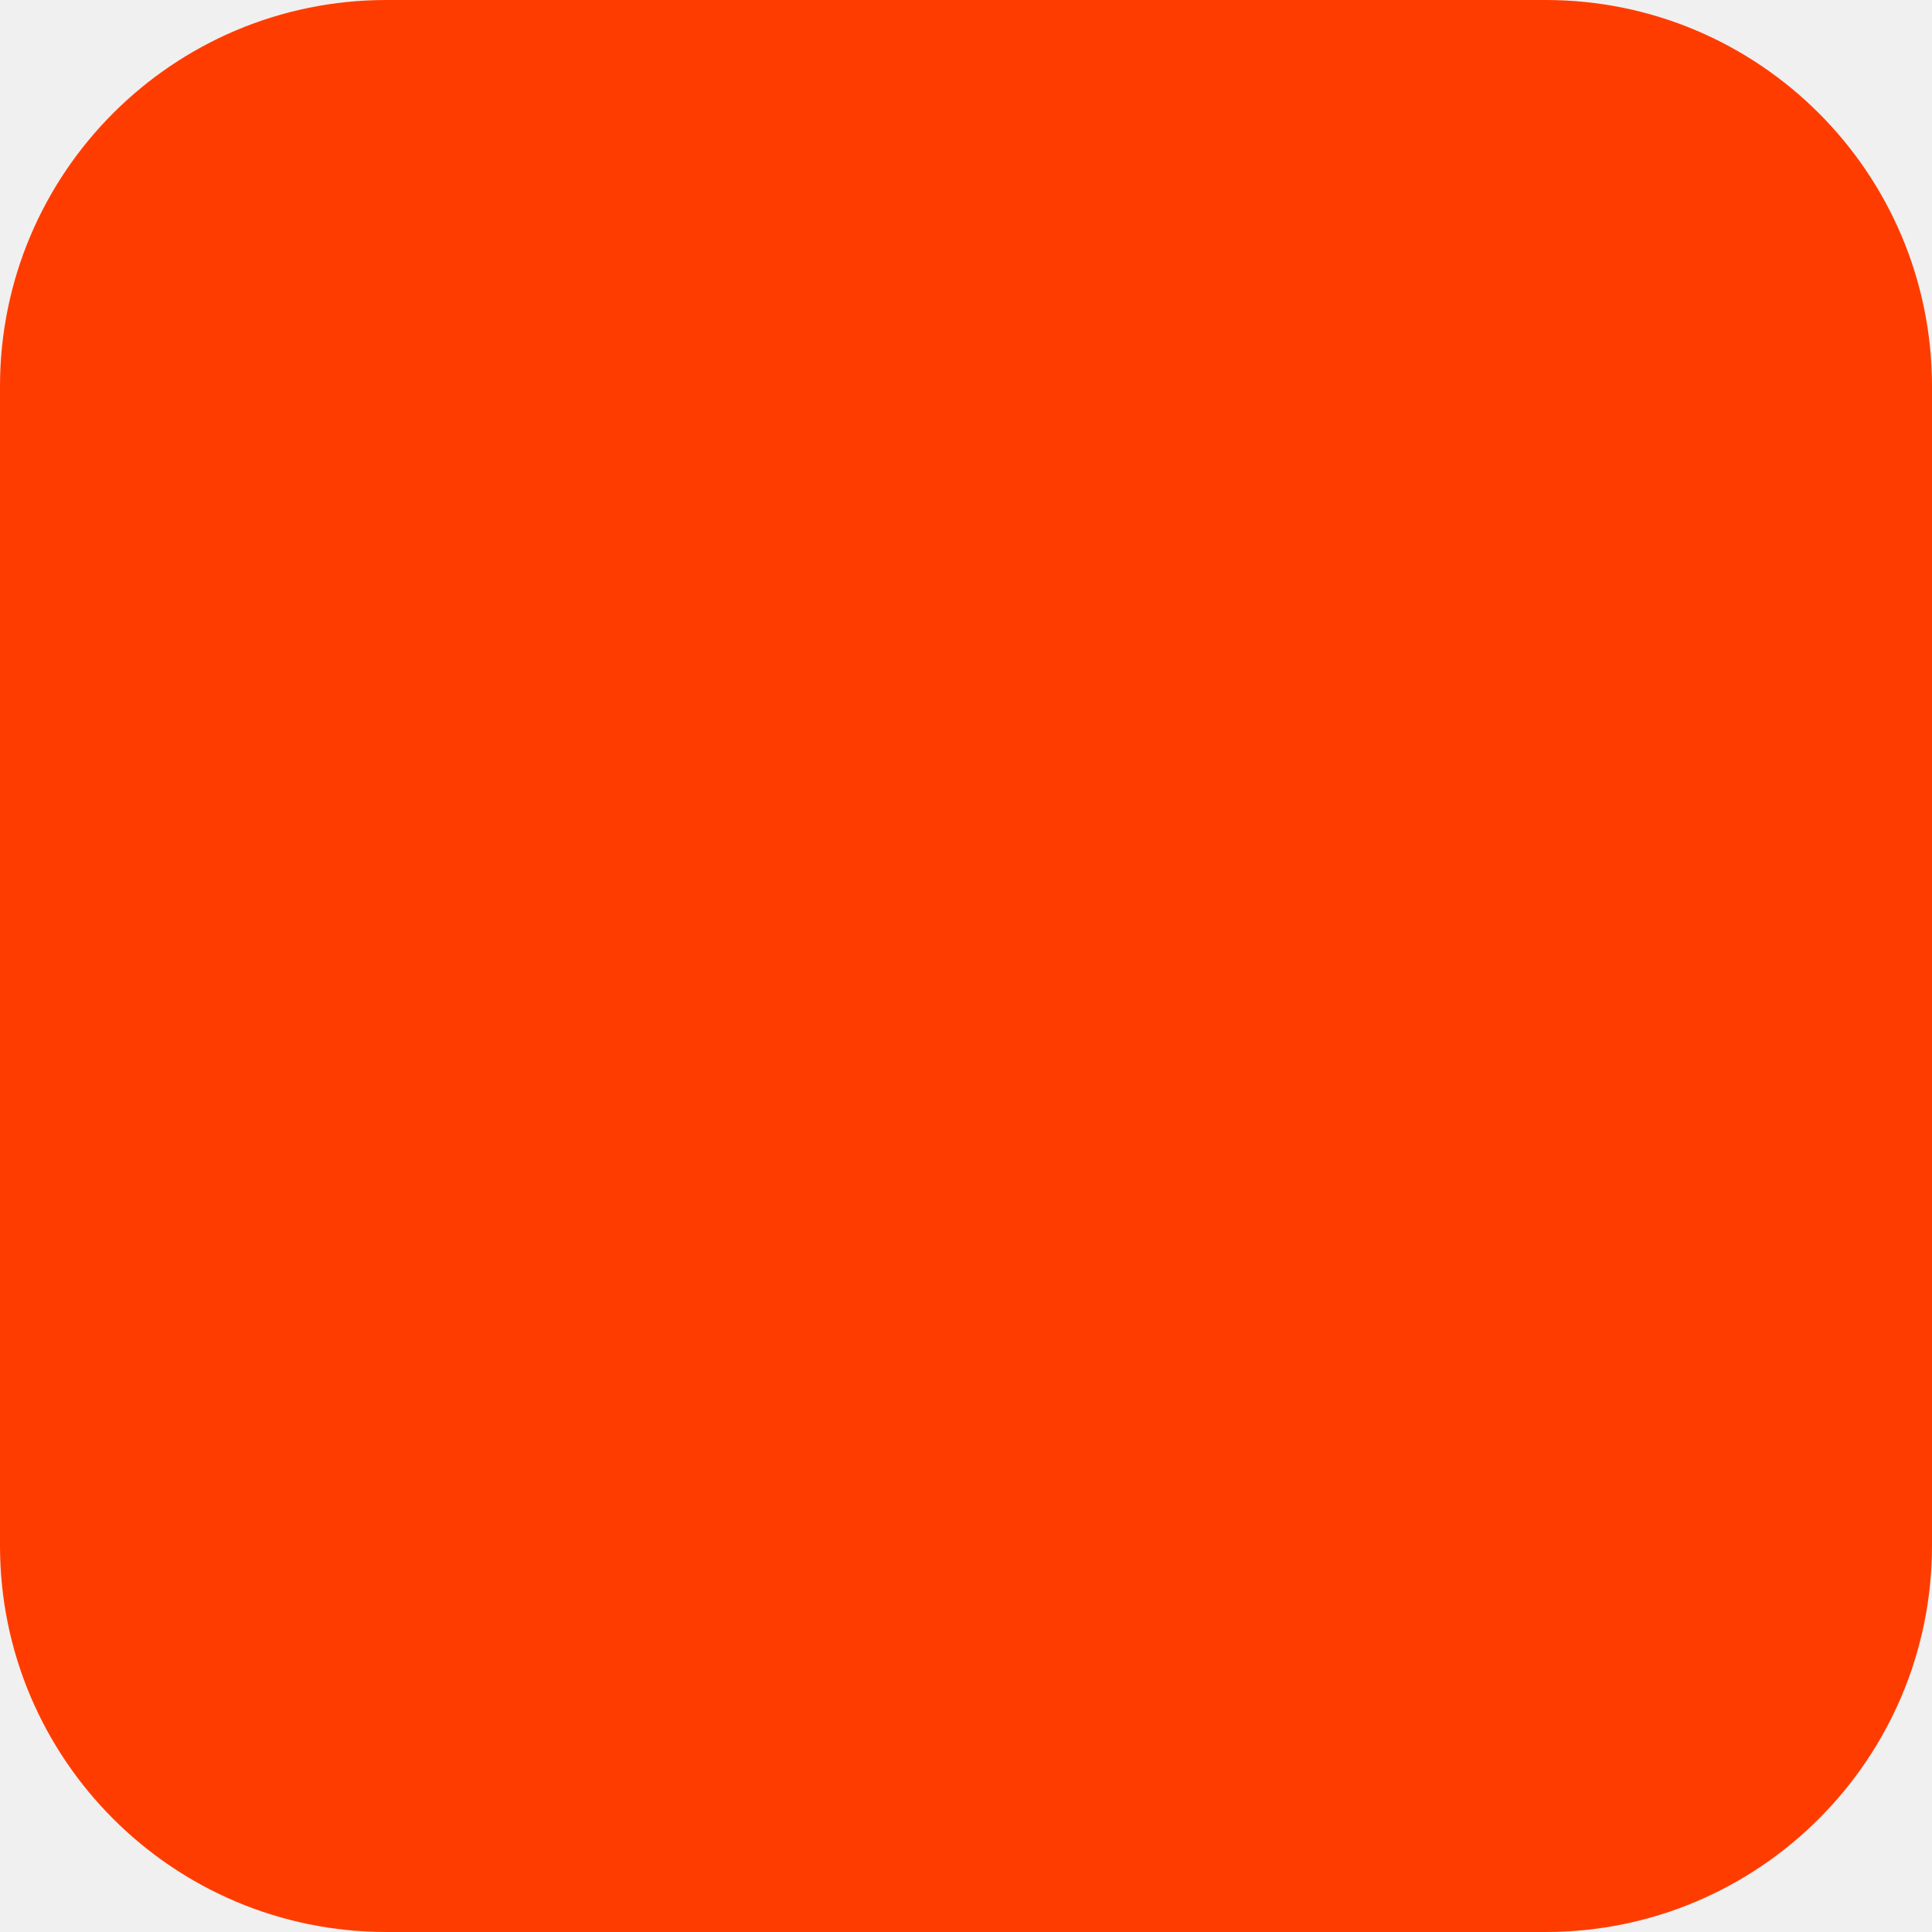
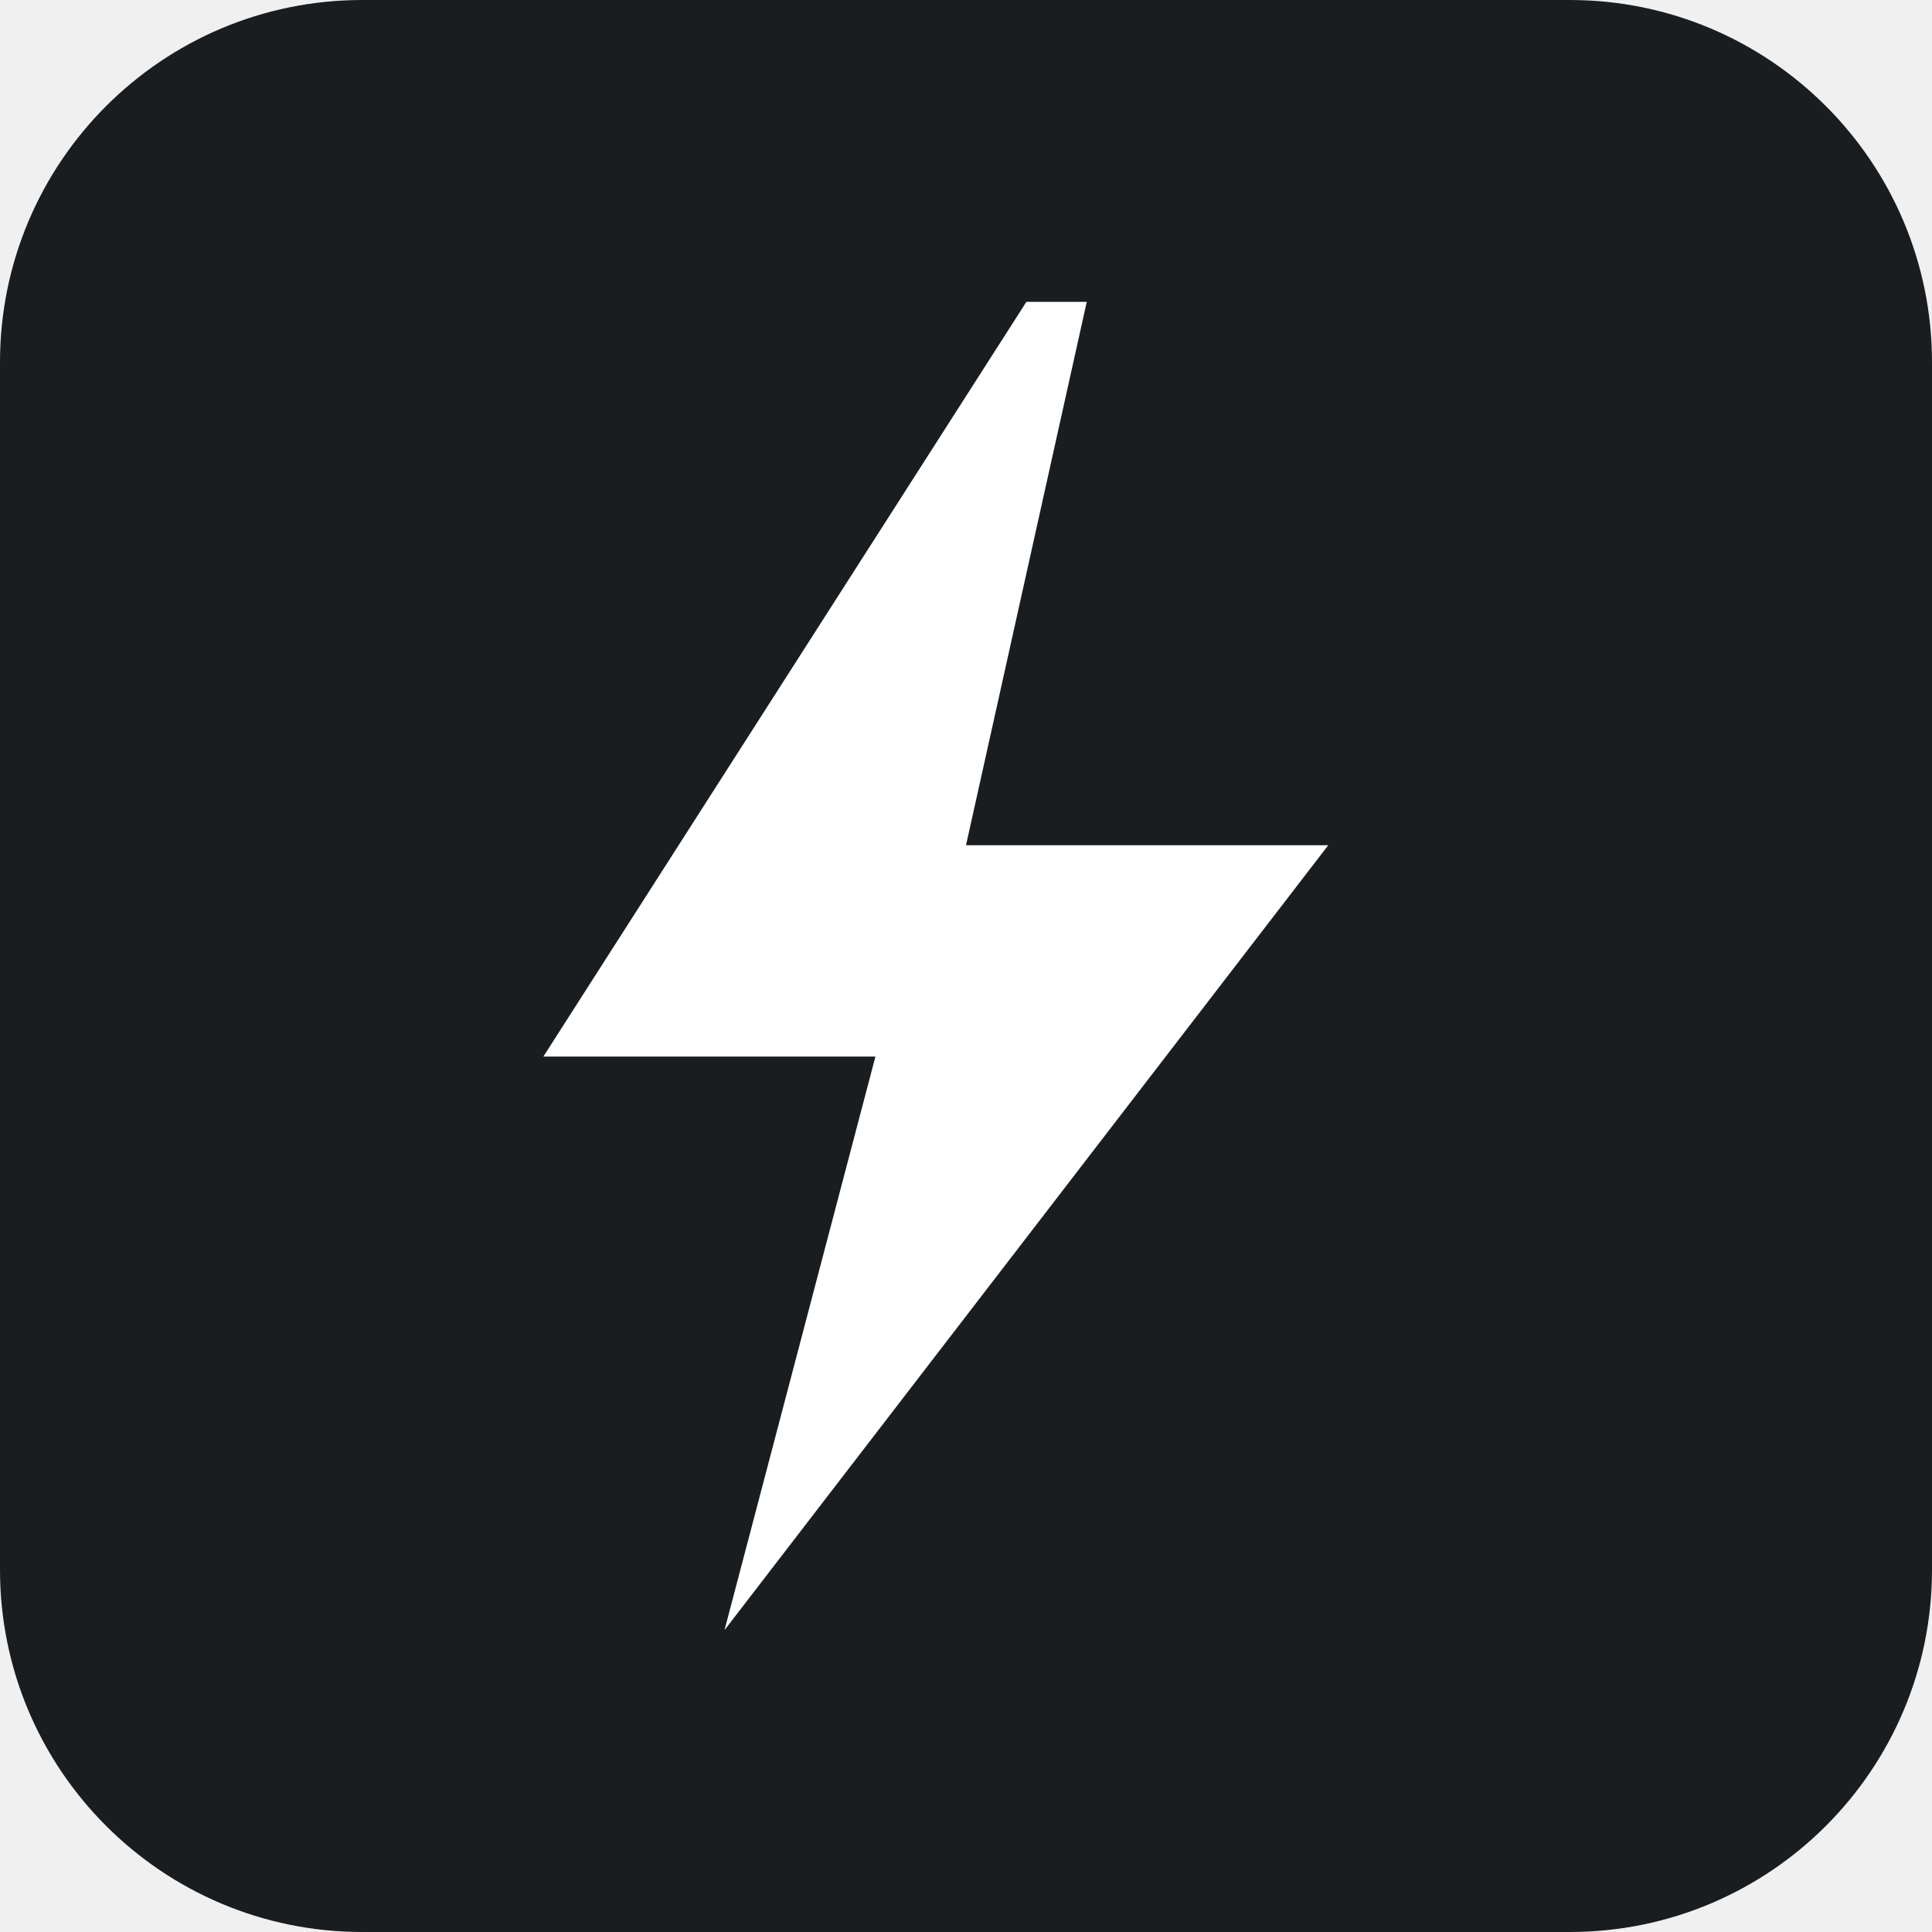
- <svg xmlns="http://www.w3.org/2000/svg" width="180" height="180" viewBox="0 0 180 180" fill="none">
-   <rect width="180" height="180" rx="36" fill="#FF3C00" />
+ <svg xmlns="http://www.w3.org/2000/svg" width="32" height="32" viewBox="0 0 32 32">
+   <rect width="32" height="32" rx="6" fill="#1A1D20" />
+   <path d="M17 5L9 17.5h5.5L12 27l10-13H16l2-9h-1z" fill="#FFFFFF" />
</svg>
